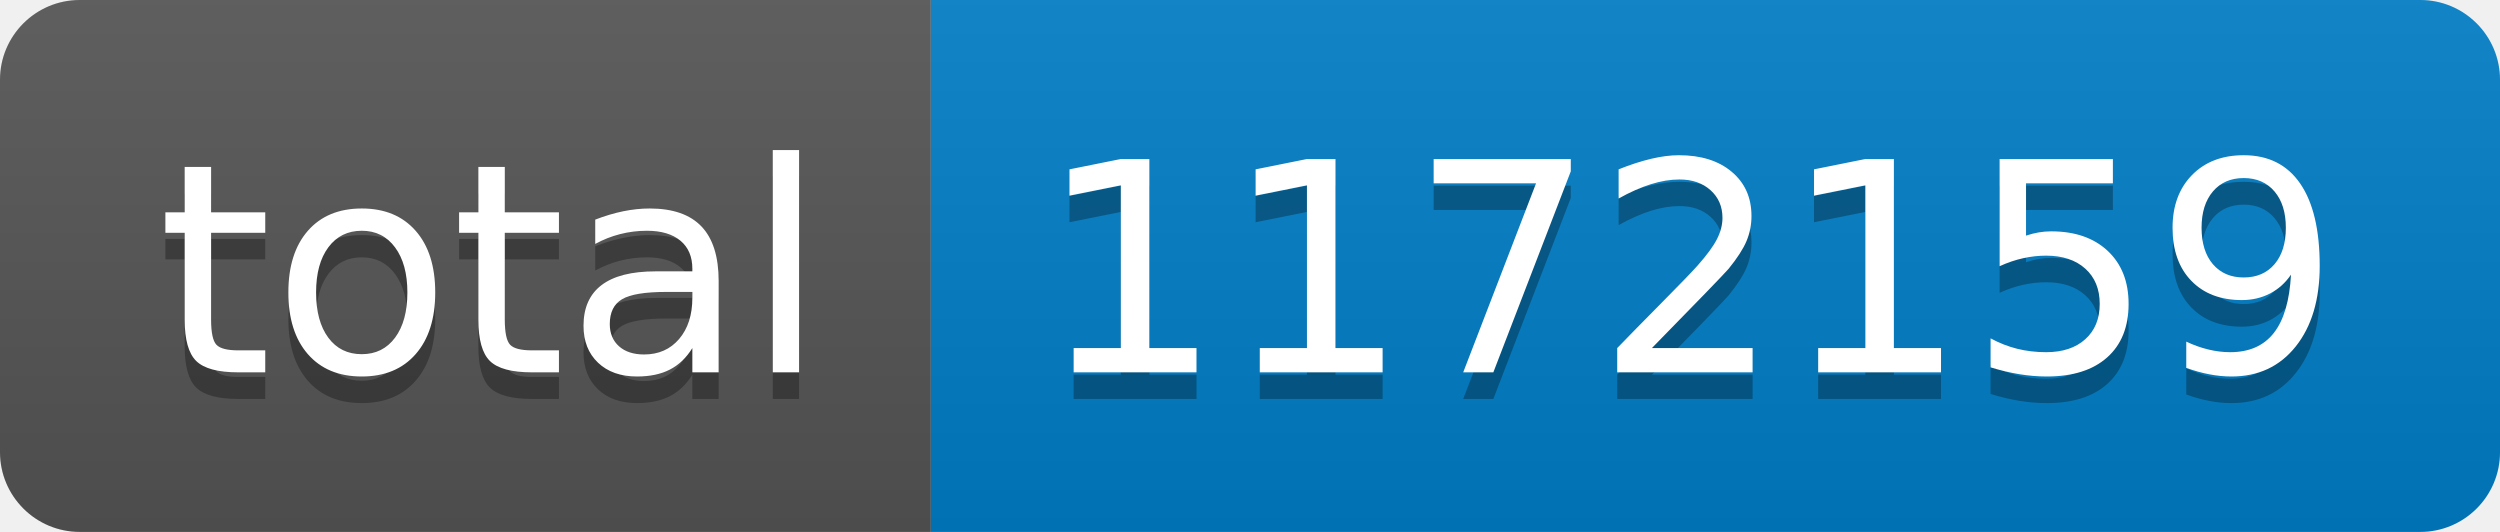
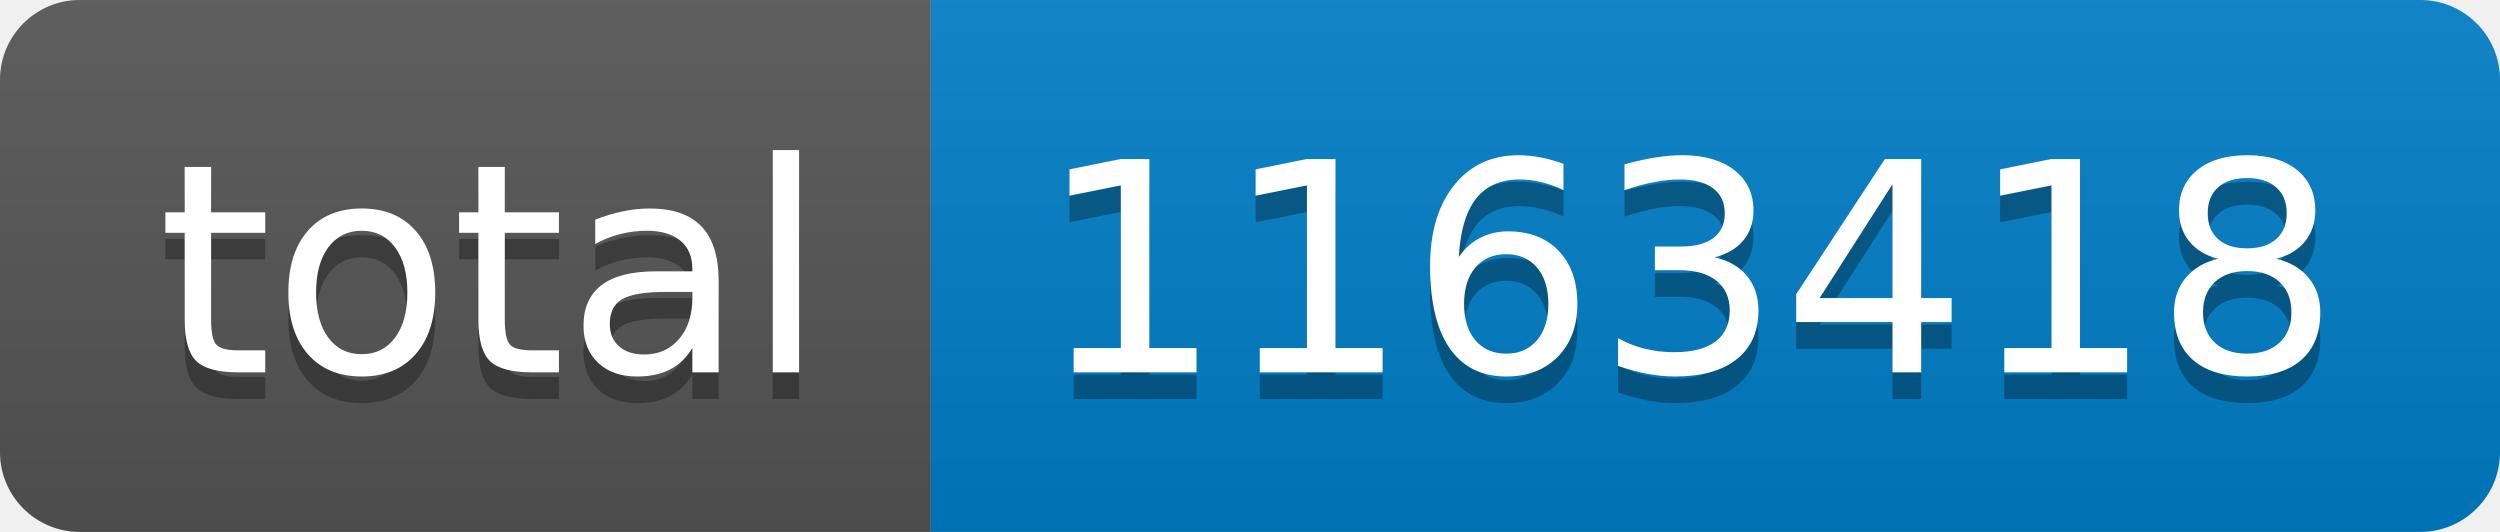
- <svg xmlns="http://www.w3.org/2000/svg" width="94" height="20" role="img" aria-label="total: 1172159">
+ <svg xmlns="http://www.w3.org/2000/svg" width="94" height="20" role="img" aria-label="total: 1163418">
  <linearGradient id="s" x2="0" y2="100%">
    <stop offset="0" stop-color="#bbb" stop-opacity=".1" />
    <stop offset="1" stop-opacity=".1" />
  </linearGradient>
  <clipPath id="r">
    <rect width="94" height="20" rx="3" fill="#fff" />
  </clipPath>
  <g clip-path="url(#r)">
    <rect width="35" height="20" fill="#555" />
    <rect x="35" width="59" height="20" fill="#007ec6" />
    <rect width="94" height="20" fill="url(#s)" />
  </g>
  <g fill="#fff" text-anchor="middle" font-family="Verdana,Geneva,DejaVu Sans,sans-serif" text-rendering="geometricPrecision" font-size="110">
    <text aria-hidden="true" x="185" y="150" fill="#010101" fill-opacity=".3" transform="scale(.1)" textLength="250">total</text>
    <text x="185" y="140" transform="scale(.1)" fill="#fff" textLength="250">total</text>
-     <text aria-hidden="true" x="635" y="150" fill="#010101" fill-opacity=".3" transform="scale(.1)" textLength="490">1172159</text>
-     <text x="635" y="140" transform="scale(.1)" fill="#fff" textLength="490">1172159</text>
+     <text aria-hidden="true" x="635" y="150" fill="#010101" fill-opacity=".3" transform="scale(.1)" textLength="490">1163418</text>
+     <text x="635" y="140" transform="scale(.1)" fill="#fff" textLength="490">1163418</text>
  </g>
</svg>
